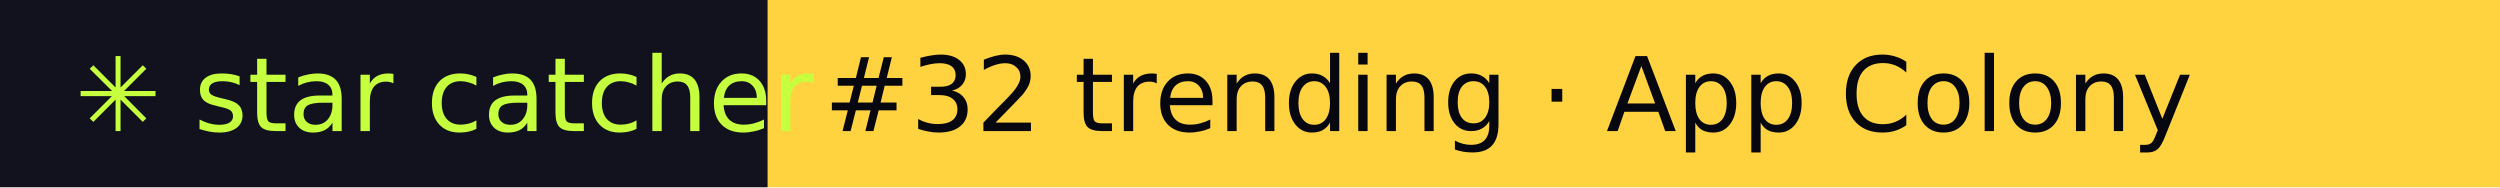
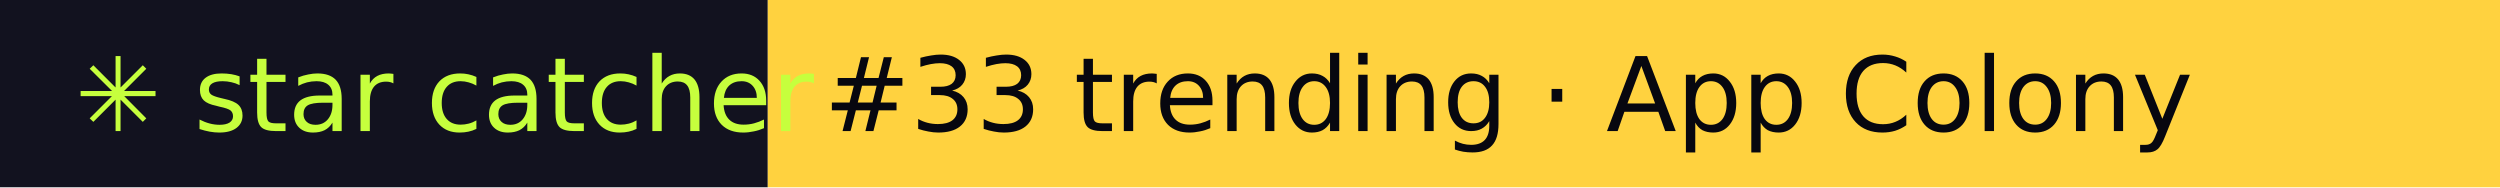
- <svg xmlns="http://www.w3.org/2000/svg" width="267" height="20" role="img" aria-label="star catcher: #32 trending · App Colony">
+ <svg xmlns="http://www.w3.org/2000/svg" width="267" height="20" role="img" aria-label="star catcher: #33 trending · App Colony">
  <rect width="82" height="20" fill="#12121F" />
  <rect x="82" width="185" height="20" fill="#FFD23F" />
  <g font-family="Verdana,DejaVu Sans,sans-serif" font-size="11">
    <text x="8" y="14" fill="#C6FF3D">✳ star catcher</text>
-     <text x="88" y="14" fill="#07070F">#32 trending · App Colony</text>
+     <text x="88" y="14" fill="#07070F">#33 trending · App Colony</text>
  </g>
</svg>
